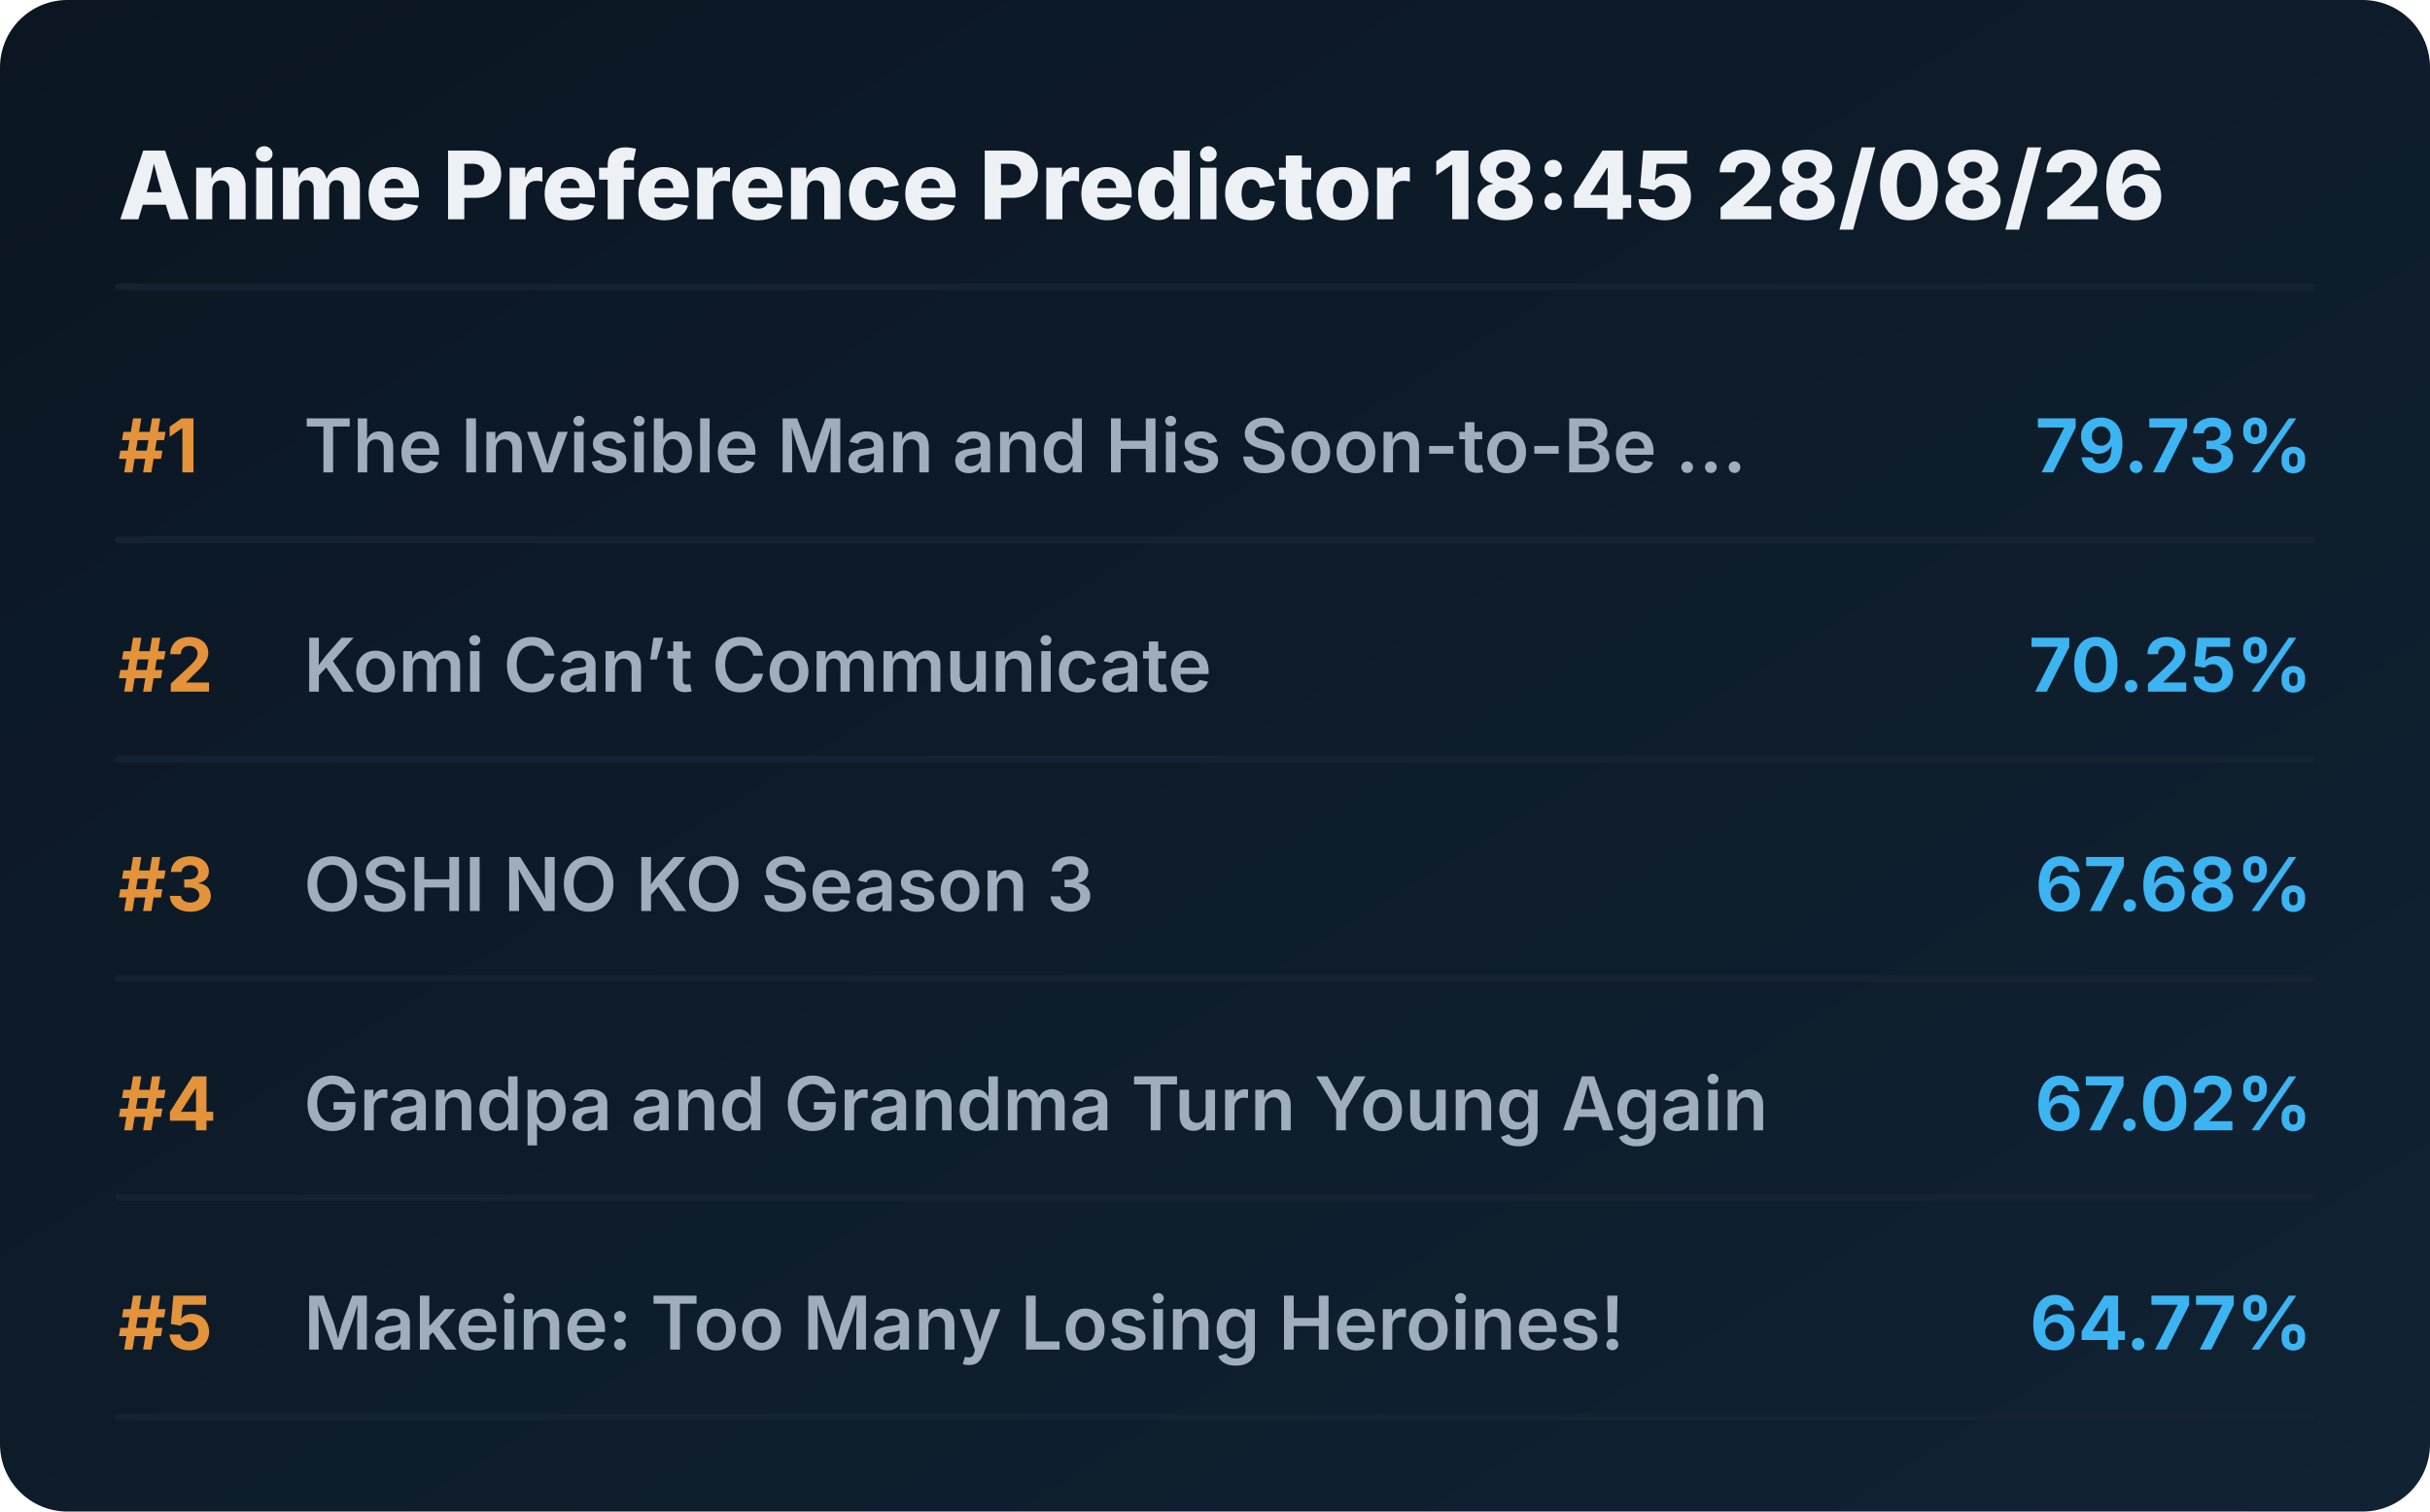
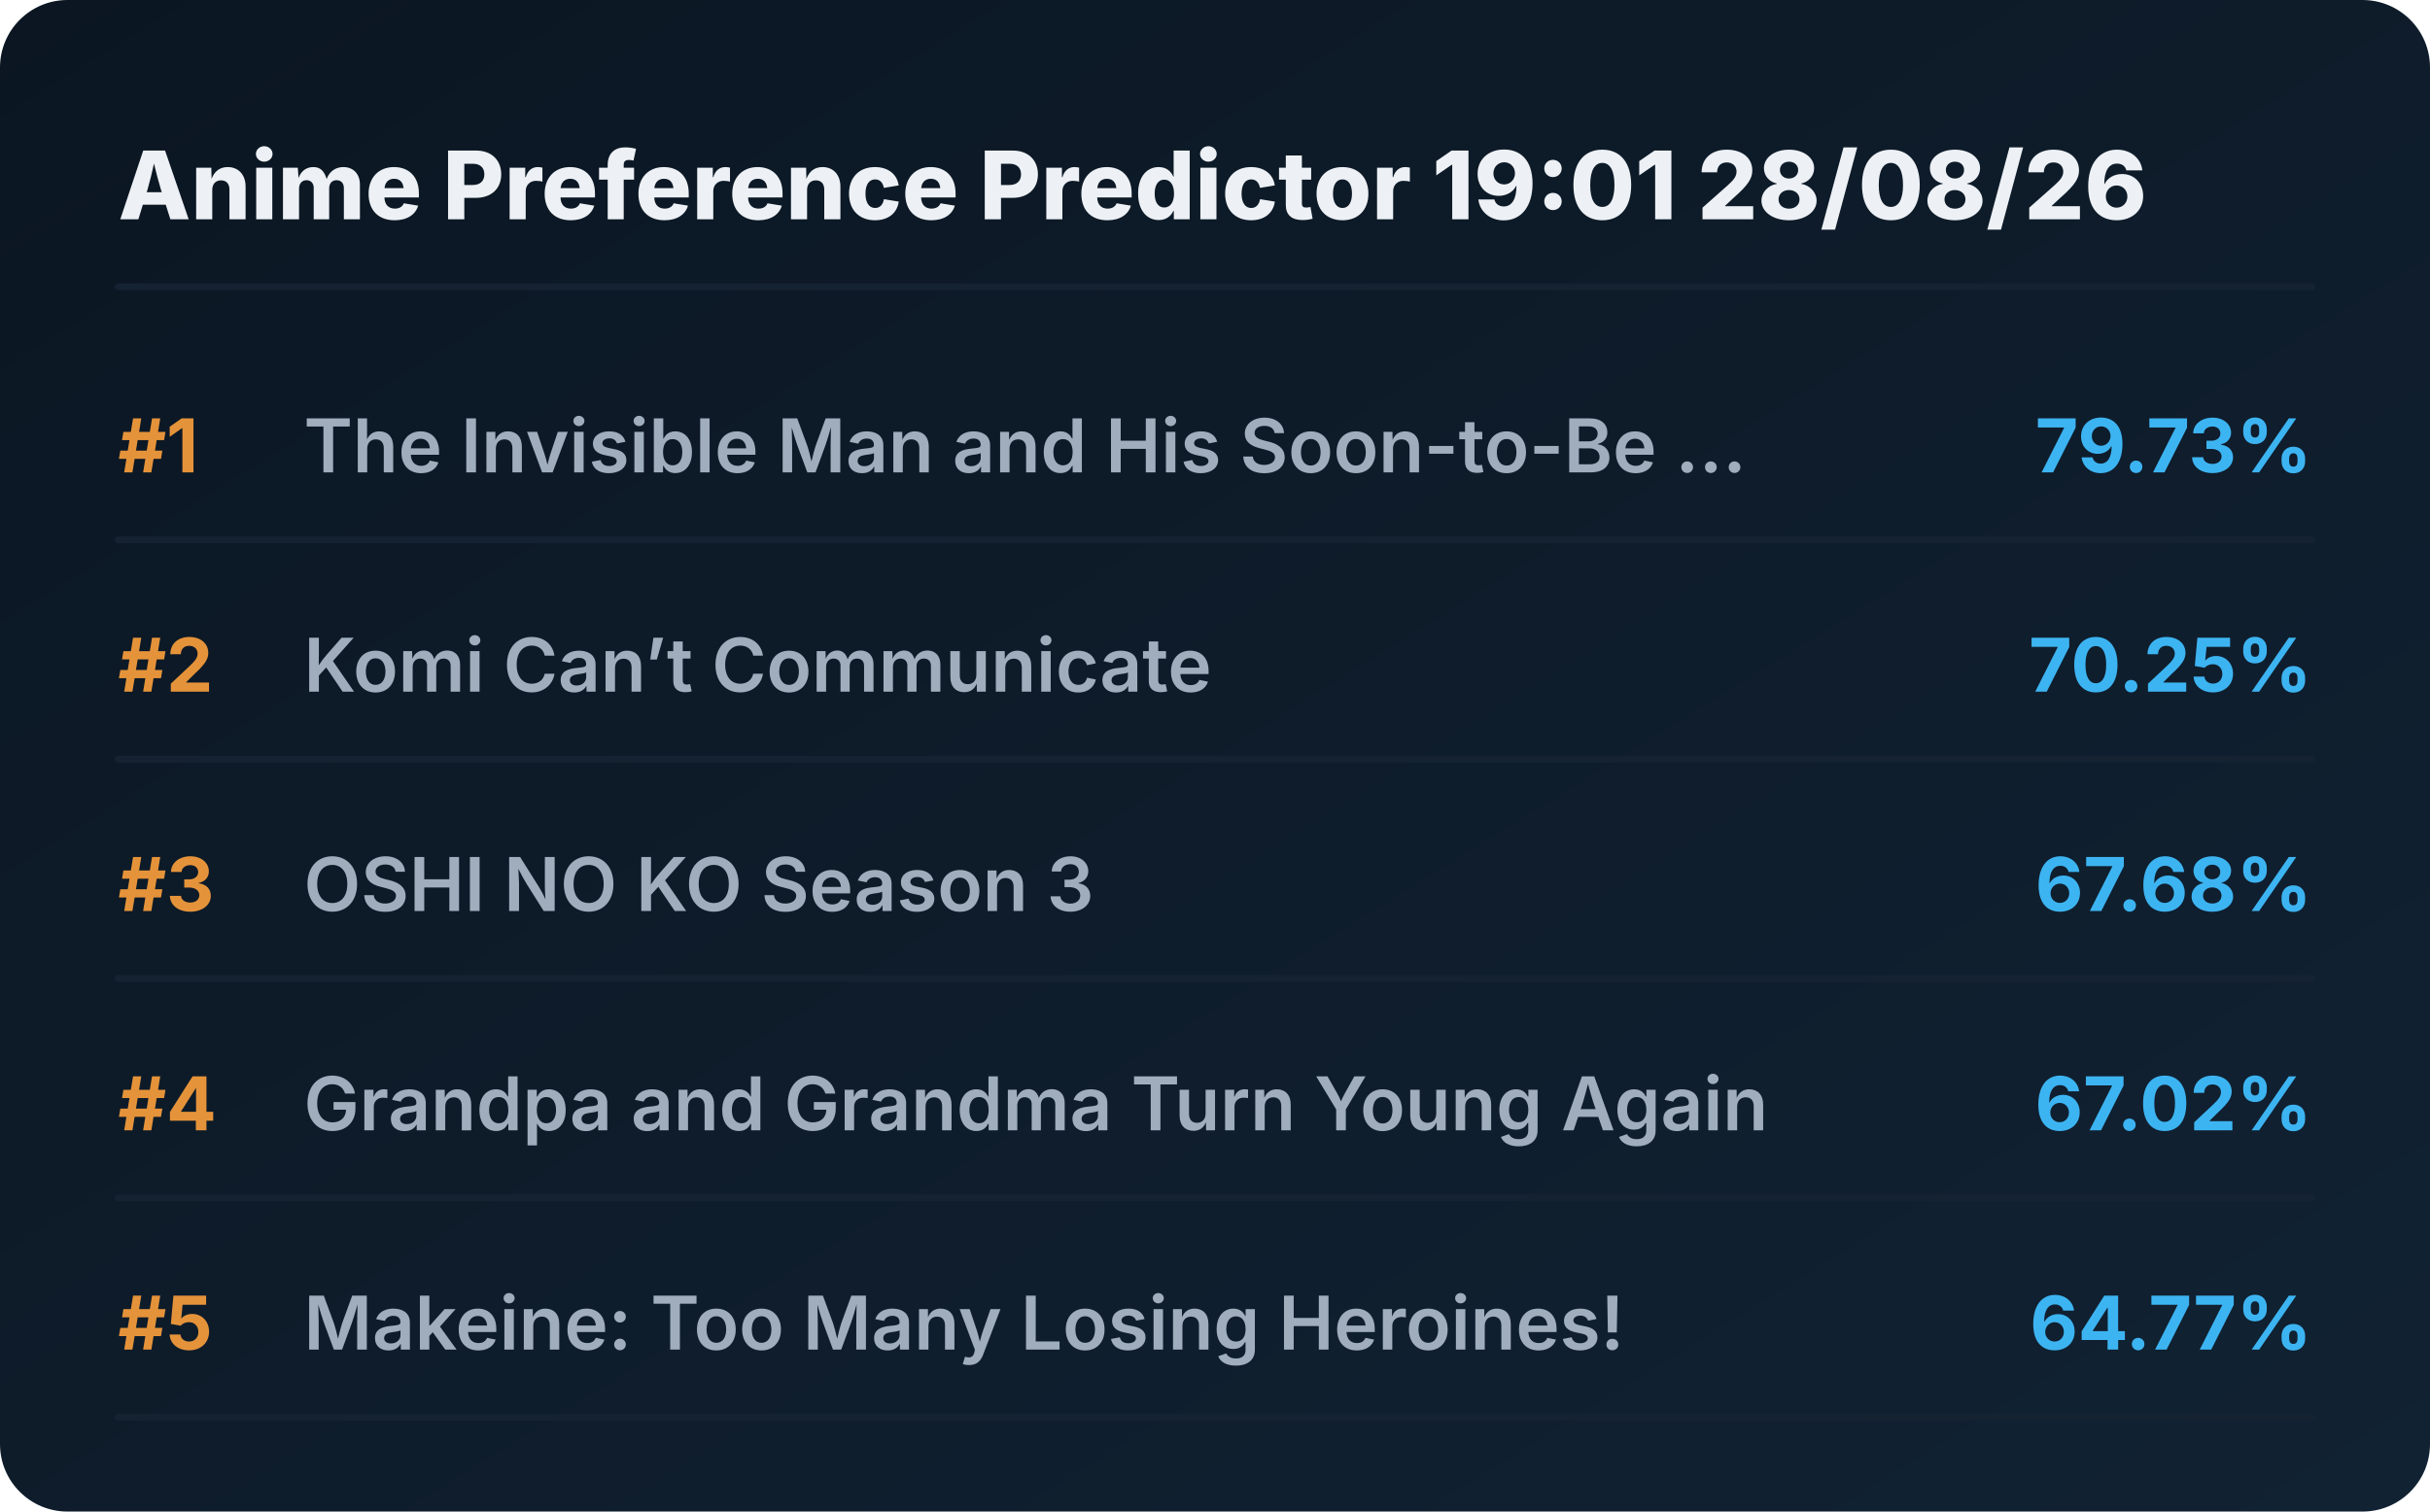
<svg xmlns="http://www.w3.org/2000/svg" viewBox="0 0 720 448" preserveAspectRatio="xMidYMid meet" style="width: 100%; height: auto; max-width: 720px;">
  <defs>
    <linearGradient id="boxGrad" x1="0%" y1="0%" x2="100%" y2="100%">
      <stop offset="0%" stop-color="#0b1622" />
      <stop offset="100%" stop-color="#112233" />
    </linearGradient>
    <clipPath id="titleClip">
      <rect x="90" y="0" width="510" height="100%" />
    </clipPath>
  </defs>
  <style>
    .bg { fill: url(#boxGrad); rx: 20px; }
    .header { font-family: 'Overpass', 'Inter', system-ui, sans-serif; font-weight: 800; font-size: 28px; fill: #edf1f5; }
    .rank { font-family: 'Overpass', 'Inter', system-ui, sans-serif; font-weight: 700; font-size: 22px; fill: #e5933a; }
    .title { font-family: 'Overpass', 'Inter', system-ui, sans-serif; font-weight: 600; font-size: 22px; fill: #9fadbd; }
    .score { font-family: 'Overpass', 'Inter', system-ui, sans-serif; font-weight: 700; font-size: 22px; fill: #3db4f2; }
    .line { stroke: #152232; stroke-width: 2; stroke-linecap: round; }
  </style>
  <rect class="bg" width="720" height="448" />
-   <text x="35" y="65" class="header">Anime Preference Predictor 18:45 28/08/26</text>
+   <text x="35" y="65" class="header">Anime Preference Predictor 19:01 28/08/26</text>
  <line x1="35" y1="85" x2="685" y2="85" class="line" />
  <g transform="translate(0, 0)">
    <text x="35" y="140" class="rank">#1</text>
    <text x="90" y="140" class="title">The Invisible Man and His Soon-to-Be ...</text>
    <text x="685" y="140" class="score" text-anchor="end">79.73%</text>
    <line x1="35" y1="160" x2="685" y2="160" class="line" />
  </g>
  <g transform="translate(0, 65)">
    <text x="35" y="140" class="rank">#2</text>
    <text x="90" y="140" class="title">Komi Can’t Communicate</text>
    <text x="685" y="140" class="score" text-anchor="end">70.25%</text>
    <line x1="35" y1="160" x2="685" y2="160" class="line" />
  </g>
  <g transform="translate(0, 130)">
    <text x="35" y="140" class="rank">#3</text>
    <text x="90" y="140" class="title">OSHI NO KO Season 3</text>
    <text x="685" y="140" class="score" text-anchor="end">67.68%</text>
    <line x1="35" y1="160" x2="685" y2="160" class="line" />
  </g>
  <g transform="translate(0, 195)">
    <text x="35" y="140" class="rank">#4</text>
    <text x="90" y="140" class="title">Grandpa and Grandma Turn Young Again</text>
    <text x="685" y="140" class="score" text-anchor="end">67.02%</text>
    <line x1="35" y1="160" x2="685" y2="160" class="line" />
  </g>
  <g transform="translate(0, 260)">
    <text x="35" y="140" class="rank">#5</text>
    <text x="90" y="140" class="title">Makeine: Too Many Losing Heroines!</text>
    <text x="685" y="140" class="score" text-anchor="end">64.77%</text>
    <line x1="35" y1="160" x2="685" y2="160" class="line" />
  </g>
</svg>
